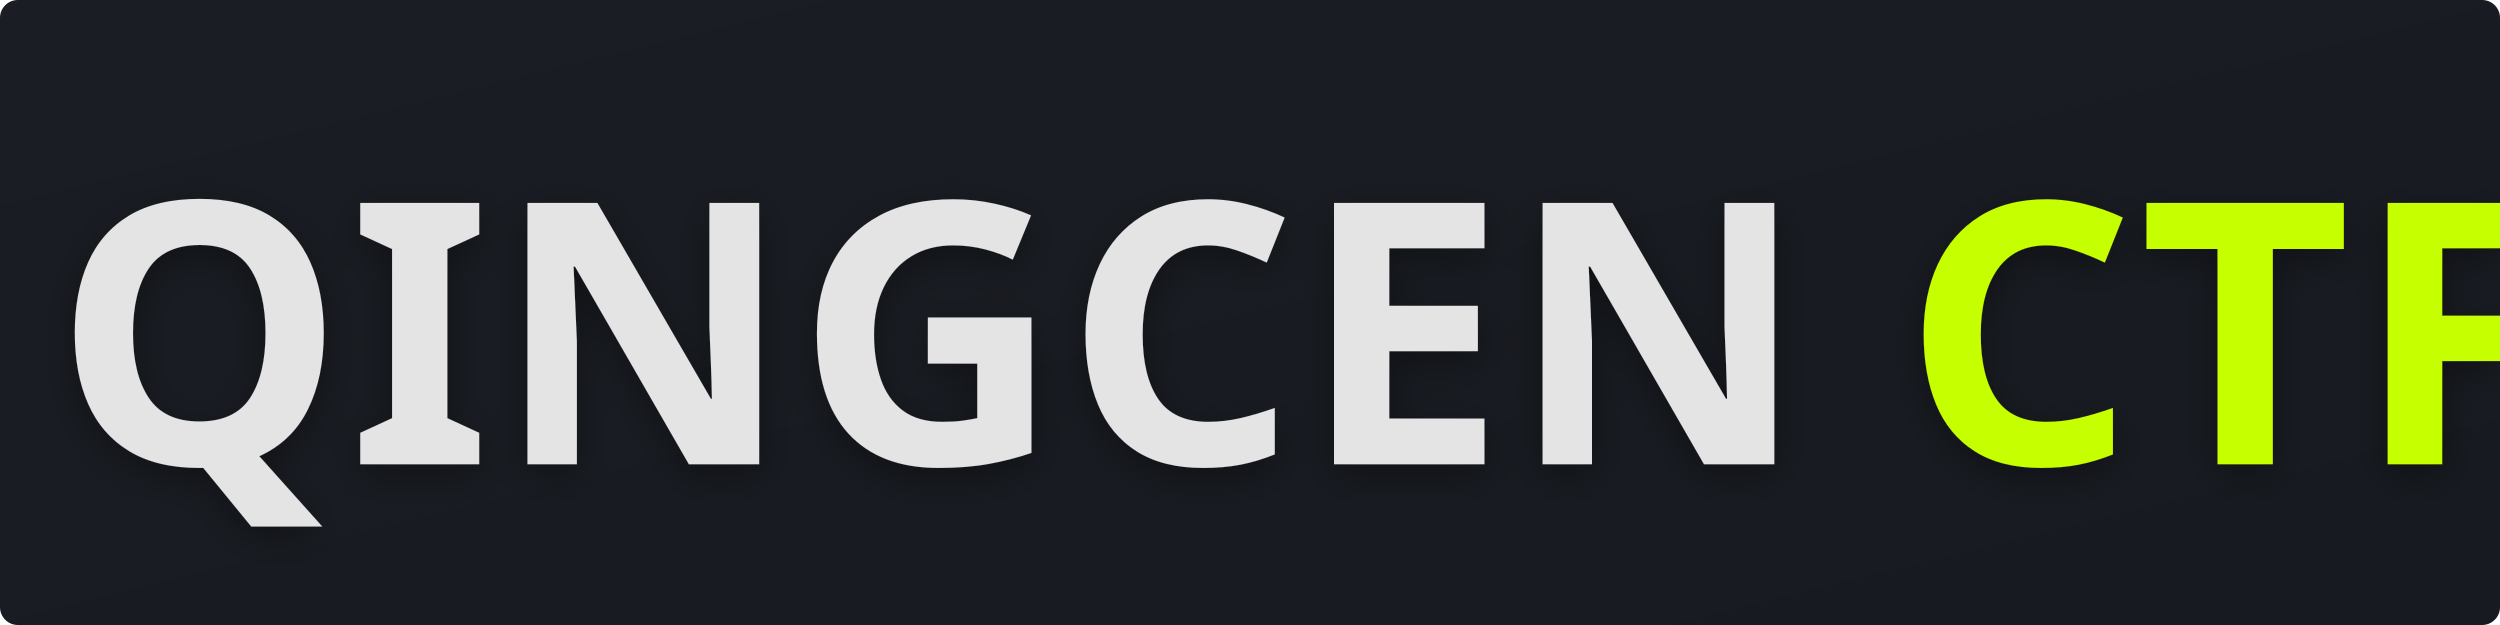
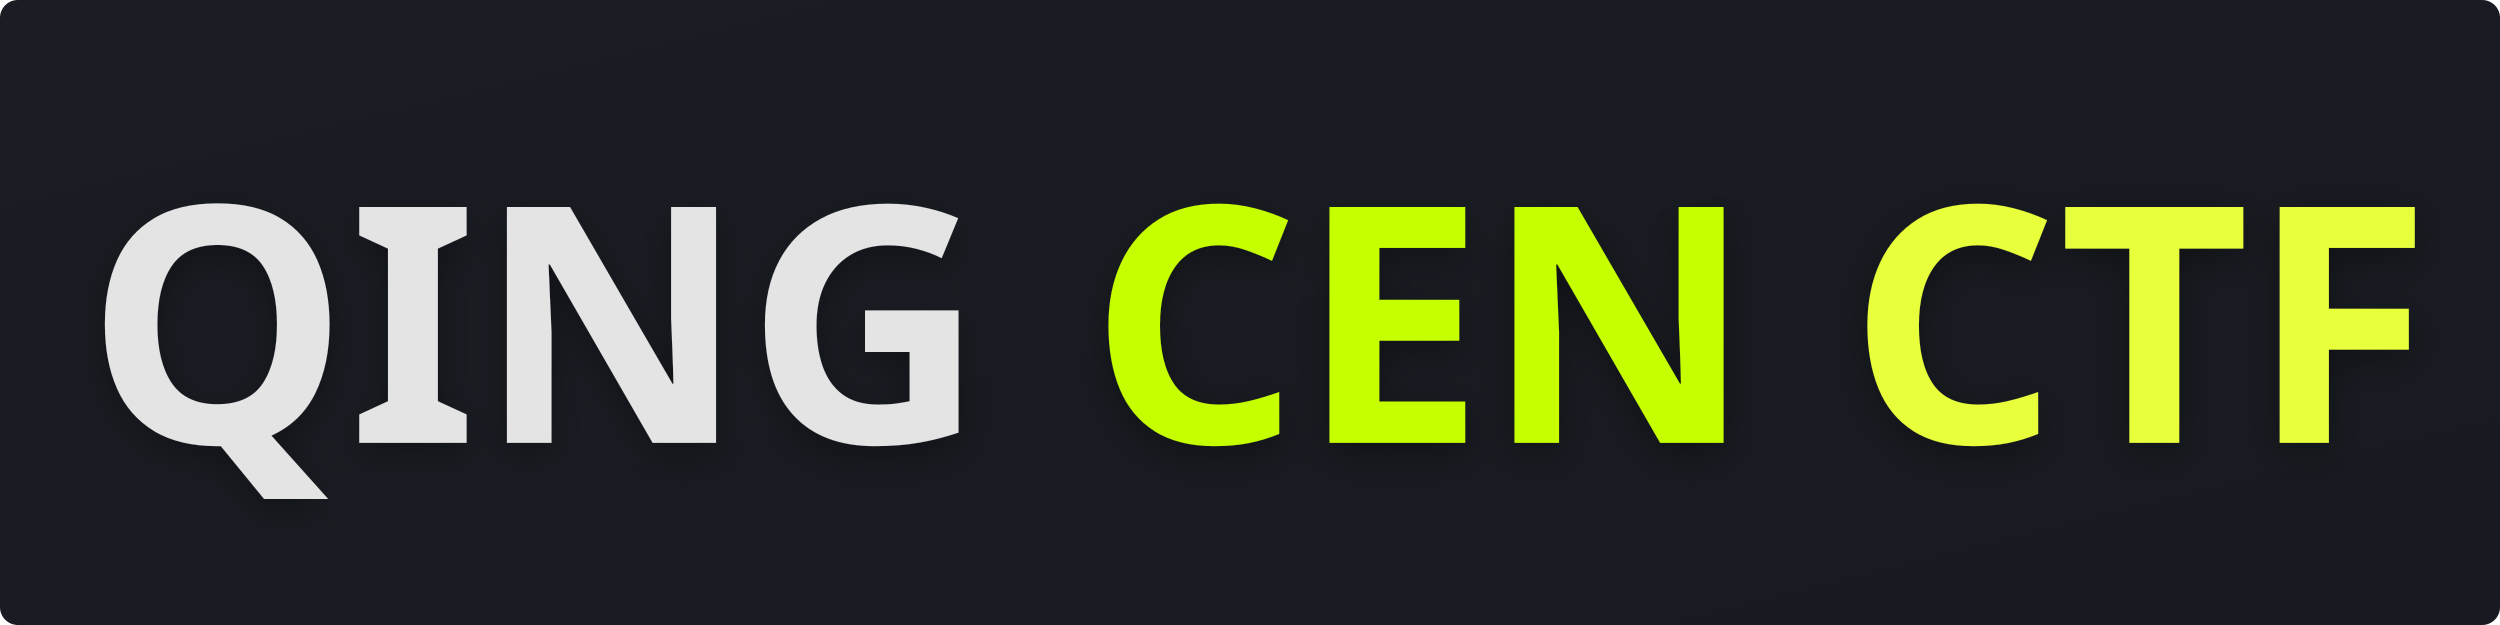
<svg xmlns="http://www.w3.org/2000/svg" viewBox="0 0 1400 350" role="img" aria-labelledby="title desc">
  <defs>
    <linearGradient id="bg" x1="0" y1="0" x2="1" y2="1">
      <stop offset="0%" stop-color="#1a1d23" />
      <stop offset="100%" stop-color="#171a20" />
    </linearGradient>
    <filter id="shadow" x="-20%" y="-20%" width="140%" height="140%">
      <feDropShadow dx="0" dy="6" stdDeviation="10" flood-color="#000000" flood-opacity="0.35" />
    </filter>
  </defs>
  <rect width="1400" height="350" fill="url(#bg)" rx="10" />
-   <g filter="url(#shadow)" font-family="'Arial Black', Impact, 'Segoe UI Black', sans-serif" font-size="205" font-weight="900">
-     <text x="30" y="260" letter-spacing="2">
-       <tspan fill="#e4e4e4">QINGCEN</tspan>
-       <tspan fill="#c6ff00">CTF</tspan>
-     </text>
+   <g filter="url(#shadow)" font-family="'Arial Black', Impact, 'Segoe UI Black', sans-serif" font-size="185" font-weight="900">
+     <text x="48" y="248" fill="#e4e4e4">QING</text>
+     <text x="610" y="248" fill="#c6ff00">CEN</text>
+     <text x="1035" y="248" fill="#e8ff3a">CTF</text>
  </g>
</svg>
